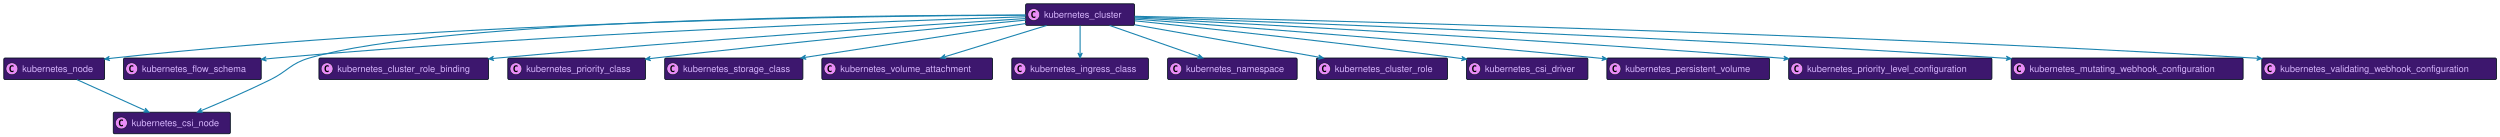
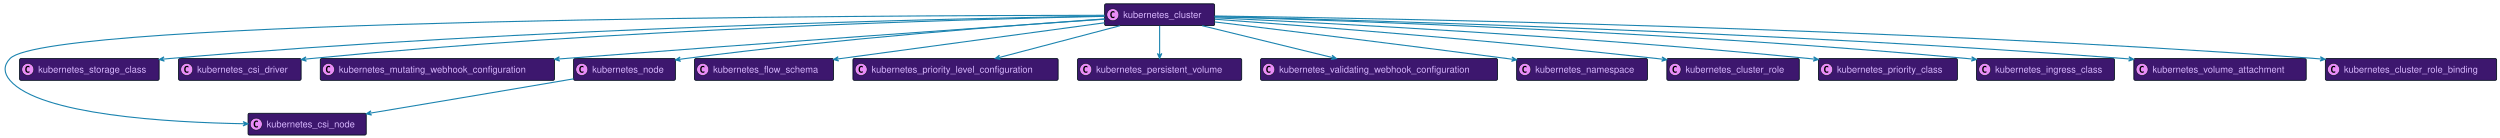
- <svg xmlns="http://www.w3.org/2000/svg" xmlns:xlink="http://www.w3.org/1999/xlink" width="4613" height="252" preserveAspectRatio="none" style="width:4613px;height:252px;background:#00000000">
-   <a xlink:actuate="onRequest" xlink:href="#a" xlink:show="new" xlink:title="#kubernetes_node" xlink:type="simple" target="_top">
-     <rect id="a" width="186" height="39.789" x="7" y="107" fill="#3D176E" rx="2.5" ry="2.5" style="stroke:#000d19;stroke-width:1.5" />
-     <circle cx="22" cy="126.894" r="11" fill="#E98DF7" style="stroke:#000d19;stroke-width:1" />
-     <path d="M24.969 132.535q-.578.297-1.219.438-.64.156-1.344.156-2.5 0-3.828-1.64-1.312-1.657-1.312-4.782t1.312-4.781q1.328-1.657 3.828-1.657.703 0 1.344.157.656.156 1.219.453v2.719q-.625-.579-1.219-.844-.594-.281-1.219-.281-1.343 0-2.031 1.078-.688 1.062-.688 3.156 0 2.094.688 3.172.688 1.062 2.031 1.062.625 0 1.219-.265.594-.281 1.219-.86v2.72Z" />
-     <text x="41" y="132.78" fill="#D9B8FF" font-family="Helvetica" font-size="17" textLength="144">kubernetes_node</text>
+ <svg xmlns="http://www.w3.org/2000/svg" xmlns:xlink="http://www.w3.org/1999/xlink" width="4569" height="252" preserveAspectRatio="none" style="width:4569px;height:252px;background:#00000000">
+   <a xlink:actuate="onRequest" xlink:href="#a" xlink:show="new" xlink:title="#kubernetes_csi_node" xlink:type="simple" target="_top">
+     <rect id="a" width="216" height="39.789" x="453.33" y="207" fill="#3D176E" rx="2.5" ry="2.5" style="stroke:#000d19;stroke-width:1.5" />
+     <circle cx="468.33" cy="226.894" r="11" fill="#E98DF7" style="stroke:#000d19;stroke-width:1" />
+     <path d="M471.299 232.535q-.578.297-1.219.438-.64.156-1.344.156-2.5 0-3.828-1.64-1.312-1.657-1.312-4.782t1.312-4.781q1.328-1.656 3.828-1.656.703 0 1.344.156.656.156 1.219.453v2.719q-.625-.579-1.219-.844-.594-.281-1.219-.281-1.344 0-2.031 1.078-.688 1.062-.688 3.156 0 2.094.688 3.172.688 1.062 2.031 1.062.625 0 1.219-.265.594-.281 1.219-.86v2.72Z" />
+     <text x="487.33" y="232.78" fill="#D9B8FF" font-family="Helvetica" font-size="17" textLength="174">kubernetes_csi_node</text>
  </a>
-   <a xlink:actuate="onRequest" xlink:href="#b" xlink:show="new" xlink:title="#kubernetes_flow_schema" xlink:type="simple" target="_top">
-     <rect id="b" width="254" height="39.789" x="228" y="107" fill="#3D176E" rx="2.5" ry="2.5" style="stroke:#000d19;stroke-width:1.5" />
-     <circle cx="243" cy="126.894" r="11" fill="#E98DF7" style="stroke:#000d19;stroke-width:1" />
-     <path d="M245.969 132.535q-.578.297-1.219.438-.64.156-1.344.156-2.5 0-3.828-1.64-1.312-1.657-1.312-4.782t1.312-4.781q1.328-1.657 3.828-1.657.703 0 1.344.157.656.156 1.219.453v2.719q-.625-.579-1.219-.844-.594-.281-1.219-.281-1.344 0-2.031 1.078-.688 1.062-.688 3.156 0 2.094.688 3.172.688 1.062 2.031 1.062.625 0 1.219-.265.594-.281 1.219-.86v2.72Z" />
-     <text x="262" y="132.78" fill="#D9B8FF" font-family="Helvetica" font-size="17" textLength="212">kubernetes_flow_schema</text>
+   <a xlink:actuate="onRequest" xlink:href="#b" xlink:show="new" xlink:title="#kubernetes_storage_class" xlink:type="simple" target="_top">
+     <rect id="b" width="255" height="39.789" x="35.83" y="107" fill="#3D176E" rx="2.5" ry="2.5" style="stroke:#000d19;stroke-width:1.5" />
+     <circle cx="50.83" cy="126.894" r="11" fill="#E98DF7" style="stroke:#000d19;stroke-width:1" />
+     <path d="M53.799 132.535q-.578.297-1.219.438-.64.156-1.344.156-2.5 0-3.828-1.64-1.312-1.657-1.312-4.782t1.312-4.781q1.328-1.657 3.828-1.657.703 0 1.344.157.656.156 1.219.453v2.719q-.625-.579-1.219-.844-.594-.281-1.219-.281-1.343 0-2.031 1.078-.688 1.062-.688 3.156 0 2.094.688 3.172.688 1.062 2.031 1.062.625 0 1.219-.265.594-.281 1.219-.86v2.72Z" />
+     <text x="69.83" y="132.78" fill="#D9B8FF" font-family="Helvetica" font-size="17" textLength="213">kubernetes_storage_class</text>
  </a>
-   <a xlink:actuate="onRequest" xlink:href="#c" xlink:show="new" xlink:title="#kubernetes_csi_node" xlink:type="simple" target="_top">
-     <rect id="c" width="216" height="39.789" x="209" y="207" fill="#3D176E" rx="2.5" ry="2.5" style="stroke:#000d19;stroke-width:1.5" />
-     <circle cx="224" cy="226.894" r="11" fill="#E98DF7" style="stroke:#000d19;stroke-width:1" />
-     <path d="M226.969 232.535q-.578.297-1.219.438-.64.156-1.344.156-2.5 0-3.828-1.64-1.312-1.657-1.312-4.782t1.312-4.781q1.328-1.656 3.828-1.656.703 0 1.344.156.656.156 1.219.453v2.719q-.625-.579-1.219-.844-.594-.281-1.219-.281-1.344 0-2.031 1.078-.688 1.062-.688 3.156 0 2.094.688 3.172.688 1.062 2.031 1.062.625 0 1.219-.265.594-.281 1.219-.86v2.72Z" />
-     <text x="243" y="232.78" fill="#D9B8FF" font-family="Helvetica" font-size="17" textLength="174">kubernetes_csi_node</text>
+   <a xlink:actuate="onRequest" xlink:href="#c" xlink:show="new" xlink:title="#kubernetes_csi_driver" xlink:type="simple" target="_top">
+     <rect id="c" width="224" height="39.789" x="326.33" y="107" fill="#3D176E" rx="2.5" ry="2.5" style="stroke:#000d19;stroke-width:1.5" />
+     <circle cx="341.33" cy="126.894" r="11" fill="#E98DF7" style="stroke:#000d19;stroke-width:1" />
+     <path d="M344.299 132.535q-.578.297-1.219.438-.64.156-1.344.156-2.5 0-3.828-1.64-1.312-1.657-1.312-4.782t1.312-4.781q1.328-1.657 3.828-1.657.703 0 1.344.157.656.156 1.219.453v2.719q-.625-.579-1.219-.844-.594-.281-1.219-.281-1.344 0-2.031 1.078-.688 1.062-.688 3.156 0 2.094.688 3.172.688 1.062 2.031 1.062.625 0 1.219-.265.594-.281 1.219-.86v2.72Z" />
+     <text x="360.33" y="132.78" fill="#D9B8FF" font-family="Helvetica" font-size="17" textLength="182">kubernetes_csi_driver</text>
  </a>
-   <a xlink:actuate="onRequest" xlink:href="#d" xlink:show="new" xlink:title="#kubernetes_cluster_role_binding" xlink:type="simple" target="_top">
-     <rect id="d" width="313" height="39.789" x="588.5" y="107" fill="#3D176E" rx="2.5" ry="2.5" style="stroke:#000d19;stroke-width:1.5" />
-     <circle cx="603.5" cy="126.894" r="11" fill="#E98DF7" style="stroke:#000d19;stroke-width:1" />
-     <path d="M606.469 132.535q-.578.297-1.219.438-.64.156-1.344.156-2.5 0-3.828-1.64-1.312-1.657-1.312-4.782t1.312-4.781q1.328-1.657 3.828-1.657.703 0 1.344.157.656.156 1.219.453v2.719q-.625-.579-1.219-.844-.594-.281-1.219-.281-1.343 0-2.031 1.078-.688 1.062-.688 3.156 0 2.094.688 3.172.688 1.062 2.031 1.062.625 0 1.219-.265.594-.281 1.219-.86v2.72Z" />
-     <text x="622.5" y="132.78" fill="#D9B8FF" font-family="Helvetica" font-size="17" textLength="271">kubernetes_cluster_role_binding</text>
+   <a xlink:actuate="onRequest" xlink:href="#d" xlink:show="new" xlink:title="#kubernetes_mutating_webhook_configuration" xlink:type="simple" target="_top">
+     <rect id="d" width="428" height="39.789" x="585.33" y="107" fill="#3D176E" rx="2.5" ry="2.5" style="stroke:#000d19;stroke-width:1.5" />
+     <circle cx="600.33" cy="126.894" r="11" fill="#E98DF7" style="stroke:#000d19;stroke-width:1" />
+     <path d="M603.299 132.535q-.578.297-1.219.438-.64.156-1.344.156-2.5 0-3.828-1.64-1.312-1.657-1.312-4.782t1.312-4.781q1.328-1.657 3.828-1.657.703 0 1.344.157.656.156 1.219.453v2.719q-.625-.579-1.219-.844-.594-.281-1.219-.281-1.343 0-2.031 1.078-.688 1.062-.688 3.156 0 2.094.688 3.172.688 1.062 2.031 1.062.625 0 1.219-.265.594-.281 1.219-.86v2.72Z" />
+     <text x="619.33" y="132.78" fill="#D9B8FF" font-family="Helvetica" font-size="17" textLength="386">kubernetes_mutating_webhook_configuration</text>
  </a>
-   <a xlink:actuate="onRequest" xlink:href="#e" xlink:show="new" xlink:title="#kubernetes_priority_class" xlink:type="simple" target="_top">
-     <rect id="e" width="254" height="39.789" x="937" y="107" fill="#3D176E" rx="2.5" ry="2.5" style="stroke:#000d19;stroke-width:1.5" />
-     <circle cx="952" cy="126.894" r="11" fill="#E98DF7" style="stroke:#000d19;stroke-width:1" />
-     <path d="M954.969 132.535q-.578.297-1.219.438-.64.156-1.344.156-2.5 0-3.828-1.64-1.312-1.657-1.312-4.782t1.312-4.781q1.328-1.657 3.828-1.657.703 0 1.344.157.656.156 1.219.453v2.719q-.625-.579-1.219-.844-.594-.281-1.219-.281-1.343 0-2.031 1.078-.688 1.062-.688 3.156 0 2.094.688 3.172.688 1.062 2.031 1.062.625 0 1.219-.265.594-.281 1.219-.86v2.72Z" />
-     <text x="971" y="132.78" fill="#D9B8FF" font-family="Helvetica" font-size="17" textLength="212">kubernetes_priority_class</text>
+   <a xlink:actuate="onRequest" xlink:href="#e" xlink:show="new" xlink:title="#kubernetes_node" xlink:type="simple" target="_top">
+     <rect id="e" width="186" height="39.789" x="1048.33" y="107" fill="#3D176E" rx="2.5" ry="2.5" style="stroke:#000d19;stroke-width:1.5" />
+     <circle cx="1063.33" cy="126.894" r="11" fill="#E98DF7" style="stroke:#000d19;stroke-width:1" />
+     <path d="M1066.299 132.535q-.578.297-1.219.438-.64.156-1.344.156-2.5 0-3.828-1.64-1.312-1.657-1.312-4.782t1.312-4.781q1.328-1.657 3.828-1.657.703 0 1.344.157.656.156 1.219.453v2.719q-.625-.579-1.219-.844-.594-.281-1.219-.281-1.344 0-2.031 1.078-.688 1.062-.688 3.156 0 2.094.688 3.172.688 1.062 2.031 1.062.625 0 1.219-.265.594-.281 1.219-.86v2.72Z" />
+     <text x="1082.33" y="132.78" fill="#D9B8FF" font-family="Helvetica" font-size="17" textLength="144">kubernetes_node</text>
  </a>
-   <a xlink:actuate="onRequest" xlink:href="#f" xlink:show="new" xlink:title="#kubernetes_storage_class" xlink:type="simple" target="_top">
-     <rect id="f" width="255" height="39.789" x="1226.5" y="107" fill="#3D176E" rx="2.5" ry="2.5" style="stroke:#000d19;stroke-width:1.5" />
-     <circle cx="1241.5" cy="126.894" r="11" fill="#E98DF7" style="stroke:#000d19;stroke-width:1" />
-     <path d="M1244.469 132.535q-.578.297-1.219.438-.64.156-1.344.156-2.5 0-3.828-1.64-1.312-1.657-1.312-4.782t1.312-4.781q1.328-1.657 3.828-1.657.703 0 1.344.157.656.156 1.219.453v2.719q-.625-.579-1.219-.844-.594-.281-1.219-.281-1.343 0-2.031 1.078-.688 1.062-.688 3.156 0 2.094.688 3.172.688 1.062 2.031 1.062.625 0 1.219-.265.594-.281 1.219-.86v2.72Z" />
-     <text x="1260.5" y="132.78" fill="#D9B8FF" font-family="Helvetica" font-size="17" textLength="213">kubernetes_storage_class</text>
+   <a xlink:actuate="onRequest" xlink:href="#f" xlink:show="new" xlink:title="#kubernetes_flow_schema" xlink:type="simple" target="_top">
+     <rect id="f" width="254" height="39.789" x="1269.33" y="107" fill="#3D176E" rx="2.5" ry="2.5" style="stroke:#000d19;stroke-width:1.5" />
+     <circle cx="1284.33" cy="126.894" r="11" fill="#E98DF7" style="stroke:#000d19;stroke-width:1" />
+     <path d="M1287.299 132.535q-.578.297-1.219.438-.64.156-1.344.156-2.5 0-3.828-1.64-1.312-1.657-1.312-4.782t1.312-4.781q1.328-1.657 3.828-1.657.703 0 1.344.157.656.156 1.219.453v2.719q-.625-.579-1.219-.844-.594-.281-1.219-.281-1.344 0-2.031 1.078-.688 1.062-.688 3.156 0 2.094.688 3.172.688 1.062 2.031 1.062.625 0 1.219-.265.594-.281 1.219-.86v2.72Z" />
+     <text x="1303.33" y="132.78" fill="#D9B8FF" font-family="Helvetica" font-size="17" textLength="212">kubernetes_flow_schema</text>
  </a>
-   <a xlink:actuate="onRequest" xlink:href="#g" xlink:show="new" xlink:title="#kubernetes_cluster" xlink:type="simple" target="_top">
-     <rect id="g" width="201" height="39.789" x="1892.5" y="7" fill="#3D176E" rx="2.5" ry="2.5" style="stroke:#000d19;stroke-width:1.5" />
-     <circle cx="1907.5" cy="26.895" r="11" fill="#E98DF7" style="stroke:#000d19;stroke-width:1" />
-     <path d="M1910.469 32.535q-.578.297-1.219.438-.64.156-1.344.156-2.5 0-3.828-1.64-1.312-1.657-1.312-4.782t1.312-4.781q1.328-1.656 3.828-1.656.703 0 1.344.156.656.156 1.219.453v2.719q-.625-.578-1.219-.844-.594-.281-1.219-.281-1.343 0-2.031 1.078-.688 1.062-.688 3.156 0 2.094.688 3.172.688 1.062 2.031 1.062.625 0 1.219-.265.594-.281 1.219-.86v2.72Z" />
-     <text x="1926.5" y="32.78" fill="#D9B8FF" font-family="Helvetica" font-size="17" textLength="159">kubernetes_cluster</text>
+   <a xlink:actuate="onRequest" xlink:href="#g" xlink:show="new" xlink:title="#kubernetes_priority_level_configuration" xlink:type="simple" target="_top">
+     <rect id="g" width="375" height="39.789" x="1558.83" y="107" fill="#3D176E" rx="2.5" ry="2.5" style="stroke:#000d19;stroke-width:1.5" />
+     <circle cx="1573.83" cy="126.894" r="11" fill="#E98DF7" style="stroke:#000d19;stroke-width:1" />
+     <path d="M1576.799 132.535q-.578.297-1.219.438-.64.156-1.344.156-2.5 0-3.828-1.64-1.312-1.657-1.312-4.782t1.312-4.781q1.328-1.657 3.828-1.657.703 0 1.344.157.656.156 1.219.453v2.719q-.625-.579-1.219-.844-.594-.281-1.219-.281-1.344 0-2.031 1.078-.688 1.062-.688 3.156 0 2.094.688 3.172.688 1.062 2.031 1.062.625 0 1.219-.265.594-.281 1.219-.86v2.72Z" />
+     <text x="1592.83" y="132.78" fill="#D9B8FF" font-family="Helvetica" font-size="17" textLength="333">kubernetes_priority_level_configuration</text>
  </a>
-   <a xlink:actuate="onRequest" xlink:href="#h" xlink:show="new" xlink:title="#kubernetes_volume_attachment" xlink:type="simple" target="_top">
-     <rect id="h" width="315" height="39.789" x="1516.5" y="107" fill="#3D176E" rx="2.5" ry="2.5" style="stroke:#000d19;stroke-width:1.5" />
-     <circle cx="1531.5" cy="126.894" r="11" fill="#E98DF7" style="stroke:#000d19;stroke-width:1" />
-     <path d="M1534.469 132.535q-.578.297-1.219.438-.64.156-1.344.156-2.5 0-3.828-1.64-1.312-1.657-1.312-4.782t1.312-4.781q1.328-1.657 3.828-1.657.703 0 1.344.157.656.156 1.219.453v2.719q-.625-.579-1.219-.844-.594-.281-1.219-.281-1.343 0-2.031 1.078-.688 1.062-.688 3.156 0 2.094.688 3.172.688 1.062 2.031 1.062.625 0 1.219-.265.594-.281 1.219-.86v2.72Z" />
-     <text x="1550.5" y="132.78" fill="#D9B8FF" font-family="Helvetica" font-size="17" textLength="273">kubernetes_volume_attachment</text>
+   <a xlink:actuate="onRequest" xlink:href="#h" xlink:show="new" xlink:title="#kubernetes_cluster" xlink:type="simple" target="_top">
+     <rect id="h" width="201" height="39.789" x="2018.83" y="7" fill="#3D176E" rx="2.5" ry="2.5" style="stroke:#000d19;stroke-width:1.5" />
+     <circle cx="2033.83" cy="26.895" r="11" fill="#E98DF7" style="stroke:#000d19;stroke-width:1" />
+     <path d="M2036.799 32.535q-.578.297-1.219.438-.64.156-1.344.156-2.5 0-3.828-1.64-1.312-1.657-1.312-4.782t1.312-4.781q1.328-1.656 3.828-1.656.703 0 1.344.156.656.156 1.219.453v2.719q-.625-.578-1.219-.844-.594-.281-1.219-.281-1.344 0-2.031 1.078-.688 1.062-.688 3.156 0 2.094.688 3.172.688 1.062 2.031 1.062.625 0 1.219-.265.594-.281 1.219-.86v2.72Z" />
+     <text x="2052.83" y="32.78" fill="#D9B8FF" font-family="Helvetica" font-size="17" textLength="159">kubernetes_cluster</text>
  </a>
-   <a xlink:actuate="onRequest" xlink:href="#i" xlink:show="new" xlink:title="#kubernetes_ingress_class" xlink:type="simple" target="_top">
-     <rect id="i" width="252" height="39.789" x="1867" y="107" fill="#3D176E" rx="2.5" ry="2.5" style="stroke:#000d19;stroke-width:1.5" />
-     <circle cx="1882" cy="126.894" r="11" fill="#E98DF7" style="stroke:#000d19;stroke-width:1" />
-     <path d="M1884.969 132.535q-.578.297-1.219.438-.64.156-1.344.156-2.5 0-3.828-1.64-1.312-1.657-1.312-4.782t1.312-4.781q1.328-1.657 3.828-1.657.703 0 1.344.157.656.156 1.219.453v2.719q-.625-.579-1.219-.844-.594-.281-1.219-.281-1.343 0-2.031 1.078-.688 1.062-.688 3.156 0 2.094.688 3.172.688 1.062 2.031 1.062.625 0 1.219-.265.594-.281 1.219-.86v2.72Z" />
-     <text x="1901" y="132.78" fill="#D9B8FF" font-family="Helvetica" font-size="17" textLength="210">kubernetes_ingress_class</text>
+   <a xlink:actuate="onRequest" xlink:href="#i" xlink:show="new" xlink:title="#kubernetes_persistent_volume" xlink:type="simple" target="_top">
+     <rect id="i" width="300" height="39.789" x="1969.33" y="107" fill="#3D176E" rx="2.5" ry="2.5" style="stroke:#000d19;stroke-width:1.5" />
+     <circle cx="1984.33" cy="126.894" r="11" fill="#E98DF7" style="stroke:#000d19;stroke-width:1" />
+     <path d="M1987.299 132.535q-.578.297-1.219.438-.64.156-1.344.156-2.5 0-3.828-1.64-1.312-1.657-1.312-4.782t1.312-4.781q1.328-1.657 3.828-1.657.703 0 1.344.157.656.156 1.219.453v2.719q-.625-.579-1.219-.844-.594-.281-1.219-.281-1.344 0-2.031 1.078-.688 1.062-.688 3.156 0 2.094.688 3.172.688 1.062 2.031 1.062.625 0 1.219-.265.594-.281 1.219-.86v2.72Z" />
+     <text x="2003.33" y="132.78" fill="#D9B8FF" font-family="Helvetica" font-size="17" textLength="258">kubernetes_persistent_volume</text>
  </a>
-   <a xlink:actuate="onRequest" xlink:href="#j" xlink:show="new" xlink:title="#kubernetes_namespace" xlink:type="simple" target="_top">
-     <rect id="j" width="239" height="39.789" x="2154.5" y="107" fill="#3D176E" rx="2.5" ry="2.5" style="stroke:#000d19;stroke-width:1.5" />
-     <circle cx="2169.5" cy="126.894" r="11" fill="#E98DF7" style="stroke:#000d19;stroke-width:1" />
-     <path d="M2172.469 132.535q-.578.297-1.219.438-.64.156-1.344.156-2.5 0-3.828-1.64-1.312-1.657-1.312-4.782t1.312-4.781q1.328-1.657 3.828-1.657.703 0 1.344.157.656.156 1.219.453v2.719q-.625-.579-1.219-.844-.594-.281-1.219-.281-1.343 0-2.031 1.078-.688 1.062-.688 3.156 0 2.094.688 3.172.688 1.062 2.031 1.062.625 0 1.219-.265.594-.281 1.219-.86v2.72Z" />
-     <text x="2188.5" y="132.78" fill="#D9B8FF" font-family="Helvetica" font-size="17" textLength="197">kubernetes_namespace</text>
+   <a xlink:actuate="onRequest" xlink:href="#j" xlink:show="new" xlink:title="#kubernetes_validating_webhook_configuration" xlink:type="simple" target="_top">
+     <rect id="j" width="433" height="39.789" x="2303.83" y="107" fill="#3D176E" rx="2.5" ry="2.5" style="stroke:#000d19;stroke-width:1.5" />
+     <circle cx="2318.83" cy="126.894" r="11" fill="#E98DF7" style="stroke:#000d19;stroke-width:1" />
+     <path d="M2321.799 132.535q-.578.297-1.219.438-.64.156-1.344.156-2.5 0-3.828-1.64-1.312-1.657-1.312-4.782t1.312-4.781q1.328-1.657 3.828-1.657.703 0 1.344.157.656.156 1.219.453v2.719q-.625-.579-1.219-.844-.594-.281-1.219-.281-1.343 0-2.031 1.078-.688 1.062-.688 3.156 0 2.094.688 3.172.688 1.062 2.031 1.062.625 0 1.219-.265.594-.281 1.219-.86v2.72Z" />
+     <text x="2337.83" y="132.78" fill="#D9B8FF" font-family="Helvetica" font-size="17" textLength="391">kubernetes_validating_webhook_configuration</text>
  </a>
-   <a xlink:actuate="onRequest" xlink:href="#k" xlink:show="new" xlink:title="#kubernetes_cluster_role" xlink:type="simple" target="_top">
-     <rect id="k" width="242" height="39.789" x="2429" y="107" fill="#3D176E" rx="2.5" ry="2.5" style="stroke:#000d19;stroke-width:1.5" />
-     <circle cx="2444" cy="126.894" r="11" fill="#E98DF7" style="stroke:#000d19;stroke-width:1" />
-     <path d="M2446.969 132.535q-.578.297-1.219.438-.64.156-1.344.156-2.5 0-3.828-1.64-1.312-1.657-1.312-4.782t1.312-4.781q1.328-1.657 3.828-1.657.703 0 1.344.157.656.156 1.219.453v2.719q-.625-.579-1.219-.844-.594-.281-1.219-.281-1.343 0-2.031 1.078-.688 1.062-.688 3.156 0 2.094.688 3.172.688 1.062 2.031 1.062.625 0 1.219-.265.594-.281 1.219-.86v2.72Z" />
-     <text x="2463" y="132.78" fill="#D9B8FF" font-family="Helvetica" font-size="17" textLength="200">kubernetes_cluster_role</text>
+   <a xlink:actuate="onRequest" xlink:href="#k" xlink:show="new" xlink:title="#kubernetes_namespace" xlink:type="simple" target="_top">
+     <rect id="k" width="239" height="39.789" x="2771.83" y="107" fill="#3D176E" rx="2.5" ry="2.5" style="stroke:#000d19;stroke-width:1.5" />
+     <circle cx="2786.83" cy="126.894" r="11" fill="#E98DF7" style="stroke:#000d19;stroke-width:1" />
+     <path d="M2789.799 132.535q-.578.297-1.219.438-.64.156-1.344.156-2.5 0-3.828-1.64-1.312-1.657-1.312-4.782t1.312-4.781q1.328-1.657 3.828-1.657.703 0 1.344.157.656.156 1.219.453v2.719q-.625-.579-1.219-.844-.594-.281-1.219-.281-1.343 0-2.031 1.078-.688 1.062-.688 3.156 0 2.094.688 3.172.688 1.062 2.031 1.062.625 0 1.219-.265.594-.281 1.219-.86v2.72Z" />
+     <text x="2805.83" y="132.78" fill="#D9B8FF" font-family="Helvetica" font-size="17" textLength="197">kubernetes_namespace</text>
  </a>
-   <a xlink:actuate="onRequest" xlink:href="#l" xlink:show="new" xlink:title="#kubernetes_csi_driver" xlink:type="simple" target="_top">
-     <rect id="l" width="224" height="39.789" x="2706" y="107" fill="#3D176E" rx="2.5" ry="2.5" style="stroke:#000d19;stroke-width:1.5" />
-     <circle cx="2721" cy="126.894" r="11" fill="#E98DF7" style="stroke:#000d19;stroke-width:1" />
-     <path d="M2723.969 132.535q-.578.297-1.219.438-.64.156-1.344.156-2.5 0-3.828-1.64-1.312-1.657-1.312-4.782t1.312-4.781q1.328-1.657 3.828-1.657.703 0 1.344.157.656.156 1.219.453v2.719q-.625-.579-1.219-.844-.594-.281-1.219-.281-1.343 0-2.031 1.078-.688 1.062-.688 3.156 0 2.094.688 3.172.688 1.062 2.031 1.062.625 0 1.219-.265.594-.281 1.219-.86v2.72Z" />
-     <text x="2740" y="132.78" fill="#D9B8FF" font-family="Helvetica" font-size="17" textLength="182">kubernetes_csi_driver</text>
+   <a xlink:actuate="onRequest" xlink:href="#l" xlink:show="new" xlink:title="#kubernetes_cluster_role" xlink:type="simple" target="_top">
+     <rect id="l" width="242" height="39.789" x="3046.33" y="107" fill="#3D176E" rx="2.5" ry="2.5" style="stroke:#000d19;stroke-width:1.5" />
+     <circle cx="3061.33" cy="126.894" r="11" fill="#E98DF7" style="stroke:#000d19;stroke-width:1" />
+     <path d="M3064.299 132.535q-.578.297-1.219.438-.64.156-1.344.156-2.5 0-3.828-1.64-1.312-1.657-1.312-4.782t1.312-4.781q1.328-1.657 3.828-1.657.703 0 1.344.157.656.156 1.219.453v2.719q-.625-.579-1.219-.844-.594-.281-1.219-.281-1.343 0-2.031 1.078-.688 1.062-.688 3.156 0 2.094.688 3.172.688 1.062 2.031 1.062.625 0 1.219-.265.594-.281 1.219-.86v2.72Z" />
+     <text x="3080.33" y="132.78" fill="#D9B8FF" font-family="Helvetica" font-size="17" textLength="200">kubernetes_cluster_role</text>
  </a>
-   <a xlink:actuate="onRequest" xlink:href="#m" xlink:show="new" xlink:title="#kubernetes_persistent_volume" xlink:type="simple" target="_top">
-     <rect id="m" width="300" height="39.789" x="2965" y="107" fill="#3D176E" rx="2.5" ry="2.5" style="stroke:#000d19;stroke-width:1.5" />
-     <circle cx="2980" cy="126.894" r="11" fill="#E98DF7" style="stroke:#000d19;stroke-width:1" />
-     <path d="M2982.969 132.535q-.578.297-1.219.438-.64.156-1.344.156-2.5 0-3.828-1.64-1.312-1.657-1.312-4.782t1.312-4.781q1.328-1.657 3.828-1.657.703 0 1.344.157.656.156 1.219.453v2.719q-.625-.579-1.219-.844-.594-.281-1.219-.281-1.343 0-2.031 1.078-.688 1.062-.688 3.156 0 2.094.688 3.172.688 1.062 2.031 1.062.625 0 1.219-.265.594-.281 1.219-.86v2.72Z" />
-     <text x="2999" y="132.78" fill="#D9B8FF" font-family="Helvetica" font-size="17" textLength="258">kubernetes_persistent_volume</text>
+   <a xlink:actuate="onRequest" xlink:href="#m" xlink:show="new" xlink:title="#kubernetes_priority_class" xlink:type="simple" target="_top">
+     <rect id="m" width="254" height="39.789" x="3323.33" y="107" fill="#3D176E" rx="2.5" ry="2.5" style="stroke:#000d19;stroke-width:1.5" />
+     <circle cx="3338.33" cy="126.894" r="11" fill="#E98DF7" style="stroke:#000d19;stroke-width:1" />
+     <path d="M3341.299 132.535q-.578.297-1.219.438-.64.156-1.344.156-2.5 0-3.828-1.64-1.312-1.657-1.312-4.782t1.312-4.781q1.328-1.657 3.828-1.657.703 0 1.344.157.656.156 1.219.453v2.719q-.625-.579-1.219-.844-.594-.281-1.219-.281-1.343 0-2.031 1.078-.688 1.062-.688 3.156 0 2.094.688 3.172.688 1.062 2.031 1.062.625 0 1.219-.265.594-.281 1.219-.86v2.72Z" />
+     <text x="3357.33" y="132.78" fill="#D9B8FF" font-family="Helvetica" font-size="17" textLength="212">kubernetes_priority_class</text>
  </a>
-   <a xlink:actuate="onRequest" xlink:href="#n" xlink:show="new" xlink:title="#kubernetes_priority_level_configuration" xlink:type="simple" target="_top">
-     <rect id="n" width="375" height="39.789" x="3300.5" y="107" fill="#3D176E" rx="2.5" ry="2.5" style="stroke:#000d19;stroke-width:1.5" />
-     <circle cx="3315.5" cy="126.894" r="11" fill="#E98DF7" style="stroke:#000d19;stroke-width:1" />
-     <path d="M3318.469 132.535q-.578.297-1.219.438-.64.156-1.344.156-2.5 0-3.828-1.64-1.312-1.657-1.312-4.782t1.312-4.781q1.328-1.657 3.828-1.657.703 0 1.344.157.656.156 1.219.453v2.719q-.625-.579-1.219-.844-.594-.281-1.219-.281-1.343 0-2.031 1.078-.688 1.062-.688 3.156 0 2.094.688 3.172.688 1.062 2.031 1.062.625 0 1.219-.265.594-.281 1.219-.86v2.72Z" />
-     <text x="3334.5" y="132.78" fill="#D9B8FF" font-family="Helvetica" font-size="17" textLength="333">kubernetes_priority_level_configuration</text>
+   <a xlink:actuate="onRequest" xlink:href="#n" xlink:show="new" xlink:title="#kubernetes_ingress_class" xlink:type="simple" target="_top">
+     <rect id="n" width="252" height="39.789" x="3612.33" y="107" fill="#3D176E" rx="2.5" ry="2.5" style="stroke:#000d19;stroke-width:1.5" />
+     <circle cx="3627.33" cy="126.894" r="11" fill="#E98DF7" style="stroke:#000d19;stroke-width:1" />
+     <path d="M3630.299 132.535q-.578.297-1.219.438-.64.156-1.344.156-2.5 0-3.828-1.64-1.312-1.657-1.312-4.782t1.312-4.781q1.328-1.657 3.828-1.657.703 0 1.344.157.656.156 1.219.453v2.719q-.625-.579-1.219-.844-.594-.281-1.219-.281-1.343 0-2.031 1.078-.688 1.062-.688 3.156 0 2.094.688 3.172.688 1.062 2.031 1.062.625 0 1.219-.265.594-.281 1.219-.86v2.72Z" />
+     <text x="3646.33" y="132.78" fill="#D9B8FF" font-family="Helvetica" font-size="17" textLength="210">kubernetes_ingress_class</text>
  </a>
-   <a xlink:actuate="onRequest" xlink:href="#o" xlink:show="new" xlink:title="#kubernetes_mutating_webhook_configuration" xlink:type="simple" target="_top">
-     <rect id="o" width="428" height="39.789" x="3711" y="107" fill="#3D176E" rx="2.5" ry="2.5" style="stroke:#000d19;stroke-width:1.5" />
-     <circle cx="3726" cy="126.894" r="11" fill="#E98DF7" style="stroke:#000d19;stroke-width:1" />
-     <path d="M3728.969 132.535q-.578.297-1.219.438-.64.156-1.344.156-2.5 0-3.828-1.64-1.312-1.657-1.312-4.782t1.312-4.781q1.328-1.657 3.828-1.657.703 0 1.344.157.656.156 1.219.453v2.719q-.625-.579-1.219-.844-.594-.281-1.219-.281-1.343 0-2.031 1.078-.688 1.062-.688 3.156 0 2.094.688 3.172.688 1.062 2.031 1.062.625 0 1.219-.265.594-.281 1.219-.86v2.72Z" />
-     <text x="3745" y="132.78" fill="#D9B8FF" font-family="Helvetica" font-size="17" textLength="386">kubernetes_mutating_webhook_configuration</text>
+   <a xlink:actuate="onRequest" xlink:href="#o" xlink:show="new" xlink:title="#kubernetes_volume_attachment" xlink:type="simple" target="_top">
+     <rect id="o" width="315" height="39.789" x="3899.83" y="107" fill="#3D176E" rx="2.5" ry="2.5" style="stroke:#000d19;stroke-width:1.5" />
+     <circle cx="3914.83" cy="126.894" r="11" fill="#E98DF7" style="stroke:#000d19;stroke-width:1" />
+     <path d="M3917.799 132.535q-.578.297-1.219.438-.64.156-1.344.156-2.5 0-3.828-1.64-1.312-1.657-1.312-4.782t1.312-4.781q1.328-1.657 3.828-1.657.703 0 1.344.157.656.156 1.219.453v2.719q-.625-.579-1.219-.844-.594-.281-1.219-.281-1.343 0-2.031 1.078-.688 1.062-.688 3.156 0 2.094.688 3.172.688 1.062 2.031 1.062.625 0 1.219-.265.594-.281 1.219-.86v2.72Z" />
+     <text x="3933.83" y="132.78" fill="#D9B8FF" font-family="Helvetica" font-size="17" textLength="273">kubernetes_volume_attachment</text>
  </a>
-   <a xlink:actuate="onRequest" xlink:href="#p" xlink:show="new" xlink:title="#kubernetes_validating_webhook_configuration" xlink:type="simple" target="_top">
-     <rect id="p" width="433" height="39.789" x="4173.5" y="107" fill="#3D176E" rx="2.5" ry="2.5" style="stroke:#000d19;stroke-width:1.5" />
-     <circle cx="4188.5" cy="126.894" r="11" fill="#E98DF7" style="stroke:#000d19;stroke-width:1" />
-     <path d="M4191.469 132.535q-.578.297-1.219.438-.64.156-1.344.156-2.5 0-3.828-1.64-1.312-1.657-1.312-4.782t1.312-4.781q1.328-1.657 3.828-1.657.703 0 1.344.157.656.156 1.219.453v2.719q-.625-.579-1.219-.844-.594-.281-1.219-.281-1.343 0-2.031 1.078-.688 1.062-.688 3.156 0 2.094.688 3.172.688 1.062 2.031 1.062.625 0 1.219-.265.594-.281 1.219-.86v2.72Z" />
-     <text x="4207.5" y="132.78" fill="#D9B8FF" font-family="Helvetica" font-size="17" textLength="391">kubernetes_validating_webhook_configuration</text>
+   <a xlink:actuate="onRequest" xlink:href="#p" xlink:show="new" xlink:title="#kubernetes_cluster_role_binding" xlink:type="simple" target="_top">
+     <rect id="p" width="313" height="39.789" x="4249.83" y="107" fill="#3D176E" rx="2.5" ry="2.5" style="stroke:#000d19;stroke-width:1.5" />
+     <circle cx="4264.83" cy="126.894" r="11" fill="#E98DF7" style="stroke:#000d19;stroke-width:1" />
+     <path d="M4267.799 132.535q-.578.297-1.219.438-.64.156-1.344.156-2.5 0-3.828-1.64-1.312-1.657-1.312-4.782t1.312-4.781q1.328-1.657 3.828-1.657.703 0 1.344.157.656.156 1.219.453v2.719q-.625-.579-1.219-.844-.594-.281-1.219-.281-1.343 0-2.031 1.078-.688 1.062-.688 3.156 0 2.094.688 3.172.688 1.062 2.031 1.062.625 0 1.219-.265.594-.281 1.219-.86v2.72Z" />
+     <text x="4283.83" y="132.78" fill="#D9B8FF" font-family="Helvetica" font-size="17" textLength="271">kubernetes_cluster_role_binding</text>
  </a>
-   <path fill="none" d="M142.1 147.01c36.71 16.58 89.91 40.61 127.98 57.8" style="stroke:#1a83af;stroke-width:2" />
-   <path fill="#1A83AF" d="m274.65 206.87-6.557-7.349 2 5.292-5.292 2 9.849.057z" style="stroke:#1a83af;stroke-width:2" />
-   <path fill="none" d="M1931.12 47.01c-54.61 16.78-134.03 41.18-190.12 58.41" style="stroke:#1a83af;stroke-width:2" />
-   <path fill="#1A83AF" d="m1735.98 106.96 9.78 1.17-5.002-2.643 2.644-5.002-7.422 6.475z" style="stroke:#1a83af;stroke-width:2" />
-   <path fill="none" d="M1892.34 37.17C1743.03 51 1454.11 78.6 1209 107c-4.17.48-8.4.98-12.68 1.5" style="stroke:#1a83af;stroke-width:2" />
-   <path fill="#1A83AF" d="m1191.28 109.1 9.415 2.89-4.451-3.49 3.49-4.453-8.454 5.053z" style="stroke:#1a83af;stroke-width:2" />
-   <path fill="none" d="M1993 47.36v54.3" style="stroke:#1a83af;stroke-width:2" />
-   <path fill="#1A83AF" d="m1993 106.68 4-9-4 4-4-4 4 9z" style="stroke:#1a83af;stroke-width:2" />
-   <path fill="none" d="M2047.51 47.01c47.84 16.68 117.28 40.9 166.64 58.12" style="stroke:#1a83af;stroke-width:2" />
-   <path fill="#1A83AF" d="m2219.16 106.87-7.164-6.758 2.447 5.1-5.1 2.447 9.817-.789z" style="stroke:#1a83af;stroke-width:2" />
-   <path fill="none" d="M1892.21 34.22C1701.86 46.24 1276.48 74.35 919 107c-3.94.36-7.92.73-11.94 1.11" style="stroke:#1a83af;stroke-width:2" />
-   <path fill="#1A83AF" d="m901.95 108.6 9.337 3.135-4.36-3.606 3.606-4.359-8.583 4.83z" style="stroke:#1a83af;stroke-width:2" />
-   <path fill="none" d="M1892.06 30.95C1651.98 38.5 1028.15 61.21 509 107c-7.09.62-14.35 1.32-21.68 2.07" style="stroke:#1a83af;stroke-width:2" />
-   <path fill="#1A83AF" d="m482.24 109.6 9.373 3.026-4.401-3.555 3.555-4.4-8.527 4.929z" style="stroke:#1a83af;stroke-width:2" />
-   <path fill="none" d="M1892.13 28C1619.88 28.97 847.68 38.08 210 107c-3.86.42-7.79.89-11.76 1.39" style="stroke:#1a83af;stroke-width:2" />
-   <path fill="#1A83AF" d="m193.2 109.06 9.448 2.783-4.491-3.44 3.44-4.491-8.397 5.148z" style="stroke:#1a83af;stroke-width:2" />
-   <path fill="none" d="M2093.55 45.69c96.6 17 242.36 42.64 343.06 60.36" style="stroke:#1a83af;stroke-width:2" />
-   <path fill="#1A83AF" d="m2441.67 106.94-8.166-5.506 3.242 4.635-4.635 3.243 9.559-2.372z" style="stroke:#1a83af;stroke-width:2" />
-   <path fill="none" d="M2093.69 38.37C2229.15 52.56 2477.52 79.43 2689 107c3.87.5 7.8 1.03 11.77 1.56" style="stroke:#1a83af;stroke-width:2" />
-   <path fill="#1A83AF" d="m2705.81 109.25-8.382-5.172 3.427 4.5-4.5 3.428 9.455-2.756z" style="stroke:#1a83af;stroke-width:2" />
-   <path fill="none" d="M1892.45 43.42c-110.58 16.96-288.6 44.26-409.4 62.79" style="stroke:#1a83af;stroke-width:2" />
-   <path fill="#1A83AF" d="m1478.06 106.97 9.502 2.591-4.56-3.348 3.349-4.56-8.291 5.317z" style="stroke:#1a83af;stroke-width:2" />
-   <path fill="none" d="M2093.81 35.31C2268.09 48.19 2636.94 76.45 2948 107c3.88.38 7.81.77 11.77 1.18" style="stroke:#1a83af;stroke-width:2" />
-   <path fill="#1A83AF" d="m2964.81 108.69-8.554-4.88 3.58 4.38-4.381 3.58 9.355-3.08z" style="stroke:#1a83af;stroke-width:2" />
-   <path fill="none" d="M1892.41 27.76C1610.88 28 819.38 35.23 571 107c-35.17 10.16-39.17 23.8-72 40-43.01 21.22-93.08 42.73-129.8 57.93" style="stroke:#1a83af;stroke-width:2" />
-   <path fill="#1A83AF" d="m364.33 206.94 9.846.246-5.228-2.162 2.162-5.227-6.78 7.143z" style="stroke:#1a83af;stroke-width:2" />
-   <path fill="none" d="M2093.84 33.1C2311.27 44.33 2840.32 72.94 3283 107c4.01.31 8.06.63 12.15.95" style="stroke:#1a83af;stroke-width:2" />
-   <path fill="#1A83AF" d="m3300.34 108.37-8.651-4.707 3.667 4.307-4.307 3.667 9.291-3.267z" style="stroke:#1a83af;stroke-width:2" />
-   <path fill="none" d="M2093.66 31.44C2356.72 40.69 3086.34 68.07 3693 107c4.2.27 8.45.55 12.73.84" style="stroke:#1a83af;stroke-width:2" />
-   <path fill="#1A83AF" d="m3710.76 108.18-8.705-4.606 3.717 4.264-4.265 3.717 9.253-3.375z" style="stroke:#1a83af;stroke-width:2" />
-   <path fill="none" d="M2093.66 30.07C2402.29 36.76 3362.55 60.13 4157 107c3.69.22 7.41.44 11.16.68" style="stroke:#1a83af;stroke-width:2" />
-   <path fill="#1A83AF" d="m4173.29 108-8.73-4.558 3.74 4.243-4.244 3.74 9.234-3.425z" style="stroke:#1a83af;stroke-width:2" />
+   <path fill="none" d="M1048.31 144.1c-5.74.98-11.44 1.96-16.98 2.9-121.8 20.76-261.43 44.18-356.64 60.09" style="stroke:#1a83af;stroke-width:2" />
+   <path fill="#1A83AF" d="m669.63 207.94 9.539 2.453-4.608-3.282 3.281-4.608-8.212 5.437z" style="stroke:#1a83af;stroke-width:2" />
+   <path fill="none" d="M2119.33 47.36v54.3" style="stroke:#1a83af;stroke-width:2" />
+   <path fill="#1A83AF" d="m2119.33 106.68 4-9-4 4-4-4 4 9z" style="stroke:#1a83af;stroke-width:2" />
+   <path fill="none" d="M2197.12 47.01c69.06 16.88 169.69 41.47 240.26 58.72" style="stroke:#1a83af;stroke-width:2" />
+   <path fill="#1A83AF" d="m2442.41 106.96-7.795-6.02 2.938 4.834-4.835 2.938 9.692-1.752z" style="stroke:#1a83af;stroke-width:2" />
+   <path fill="none" d="M2018.61 27.95C1609.24 28.24 88.42 34.23 18.33 107c-12.33 12.8-11.63 26.55 0 40 54.43 62.93 287.4 76.76 429.91 79.2" style="stroke:#1a83af;stroke-width:2" />
+   <path fill="#1A83AF" d="m453.27 226.28-8.93-4.154 3.93 4.068-4.067 3.931 9.067-3.845z" style="stroke:#1a83af;stroke-width:2" />
+   <path fill="none" d="M2018.38 29.85C1770.75 35.1 1113.7 53.38 568.33 107c-4.16.41-8.39.86-12.66 1.34" style="stroke:#1a83af;stroke-width:2" />
+   <path fill="#1A83AF" d="m550.64 108.91 9.398 2.946-4.43-3.517 3.516-4.43-8.484 5.001z" style="stroke:#1a83af;stroke-width:2" />
+   <path fill="none" d="M2046.97 47.01c-64.11 16.85-157.46 41.37-223.09 58.62" style="stroke:#1a83af;stroke-width:2" />
+   <path fill="#1A83AF" d="m1818.81 106.96 9.72 1.584-4.884-2.854 2.853-4.884-7.689 6.154z" style="stroke:#1a83af;stroke-width:2" />
+   <path fill="none" d="M2018.57 29.37C1743.9 33.75 959.16 50.64 309.33 107c-4.3.37-8.67.78-13.08 1.21" style="stroke:#1a83af;stroke-width:2" />
+   <path fill="#1A83AF" d="m291.06 108.74 9.354 3.082-4.379-3.58 3.58-4.38-8.555 4.878z" style="stroke:#1a83af;stroke-width:2" />
+   <path fill="none" d="M2220.02 40.08c125.27 15.14 345.69 42.11 534.31 66.92 4.11.54 8.28 1.09 12.5 1.66" style="stroke:#1a83af;stroke-width:2" />
+   <path fill="#1A83AF" d="m2771.79 109.32-8.396-5.148 3.44 4.49-4.492 3.44 9.448-2.782z" style="stroke:#1a83af;stroke-width:2" />
+   <path fill="none" d="M2220.04 35.13c167.84 12.24 515.28 39.13 808.29 71.87 4.18.47 8.42.96 12.7 1.46" style="stroke:#1a83af;stroke-width:2" />
+   <path fill="#1A83AF" d="m3046.08 109.07-8.468-5.028 3.503 4.441-4.442 3.503 9.407-2.916z" style="stroke:#1a83af;stroke-width:2" />
+   <path fill="none" d="M2219.95 32.5c204.83 9.63 684.84 34.69 1086.38 74.5 3.88.38 7.82.79 11.79 1.22" style="stroke:#1a83af;stroke-width:2" />
+   <path fill="#1A83AF" d="m3323.18 108.77-8.527-4.93 3.555 4.401-4.4 3.555 9.372-3.026z" style="stroke:#1a83af;stroke-width:2" />
+   <path fill="none" d="M2018.81 34.99C1826.84 48.4 1394.82 78.92 1031.33 107c-4.2.32-8.44.65-12.72.99" style="stroke:#1a83af;stroke-width:2" />
+   <path fill="#1A83AF" d="m1013.58 108.38 9.282 3.294-4.297-3.68 3.68-4.296-8.665 4.682z" style="stroke:#1a83af;stroke-width:2" />
+   <path fill="none" d="M2220.19 30.66C2459.37 37.58 3079.51 59 3595.33 107c3.86.36 7.77.74 11.72 1.15" style="stroke:#1a83af;stroke-width:2" />
+   <path fill="#1A83AF" d="m3612.07 108.68-8.528-4.927 3.556 4.4-4.4 3.556 9.372-3.029z" style="stroke:#1a83af;stroke-width:2" />
+   <path fill="none" d="M2219.85 30.27C2489.4 36.85 3250.73 58.61 3882.33 107c3.96.3 7.98.63 12.02.96" style="stroke:#1a83af;stroke-width:2" />
+   <path fill="#1A83AF" d="m3899.5 108.4-8.638-4.732 3.655 4.318-4.317 3.655 9.3-3.241z" style="stroke:#1a83af;stroke-width:2" />
+   <path fill="none" d="M2220.1 29.22c304.1 4.21 1239.27 21.2 2012.23 77.78 3.94.29 7.93.6 11.96.92" style="stroke:#1a83af;stroke-width:2" />
+   <path fill="#1A83AF" d="m4249.4 108.34-8.651-4.707 3.667 4.307-4.307 3.667 9.291-3.267z" style="stroke:#1a83af;stroke-width:2" />
+   <path fill="none" d="M2018.59 34.6c-161.92 11.18-489.95 36.22-766.26 72.4-4.18.55-8.44 1.14-12.75 1.76" style="stroke:#1a83af;stroke-width:2" />
+   <path fill="#1A83AF" d="m1234.52 109.5 9.486 2.649-4.54-3.376 3.377-4.54-8.323 5.267z" style="stroke:#1a83af;stroke-width:2" />
+   <path fill="none" d="M2018.8 41.63c-127.88 17.33-349.07 47.31-490.44 66.47" style="stroke:#1a83af;stroke-width:2" />
+   <path fill="#1A83AF" d="m1523.37 108.78 9.455 2.756-4.5-3.427 3.427-4.5-8.382 5.171z" style="stroke:#1a83af;stroke-width:2" />
</svg>
